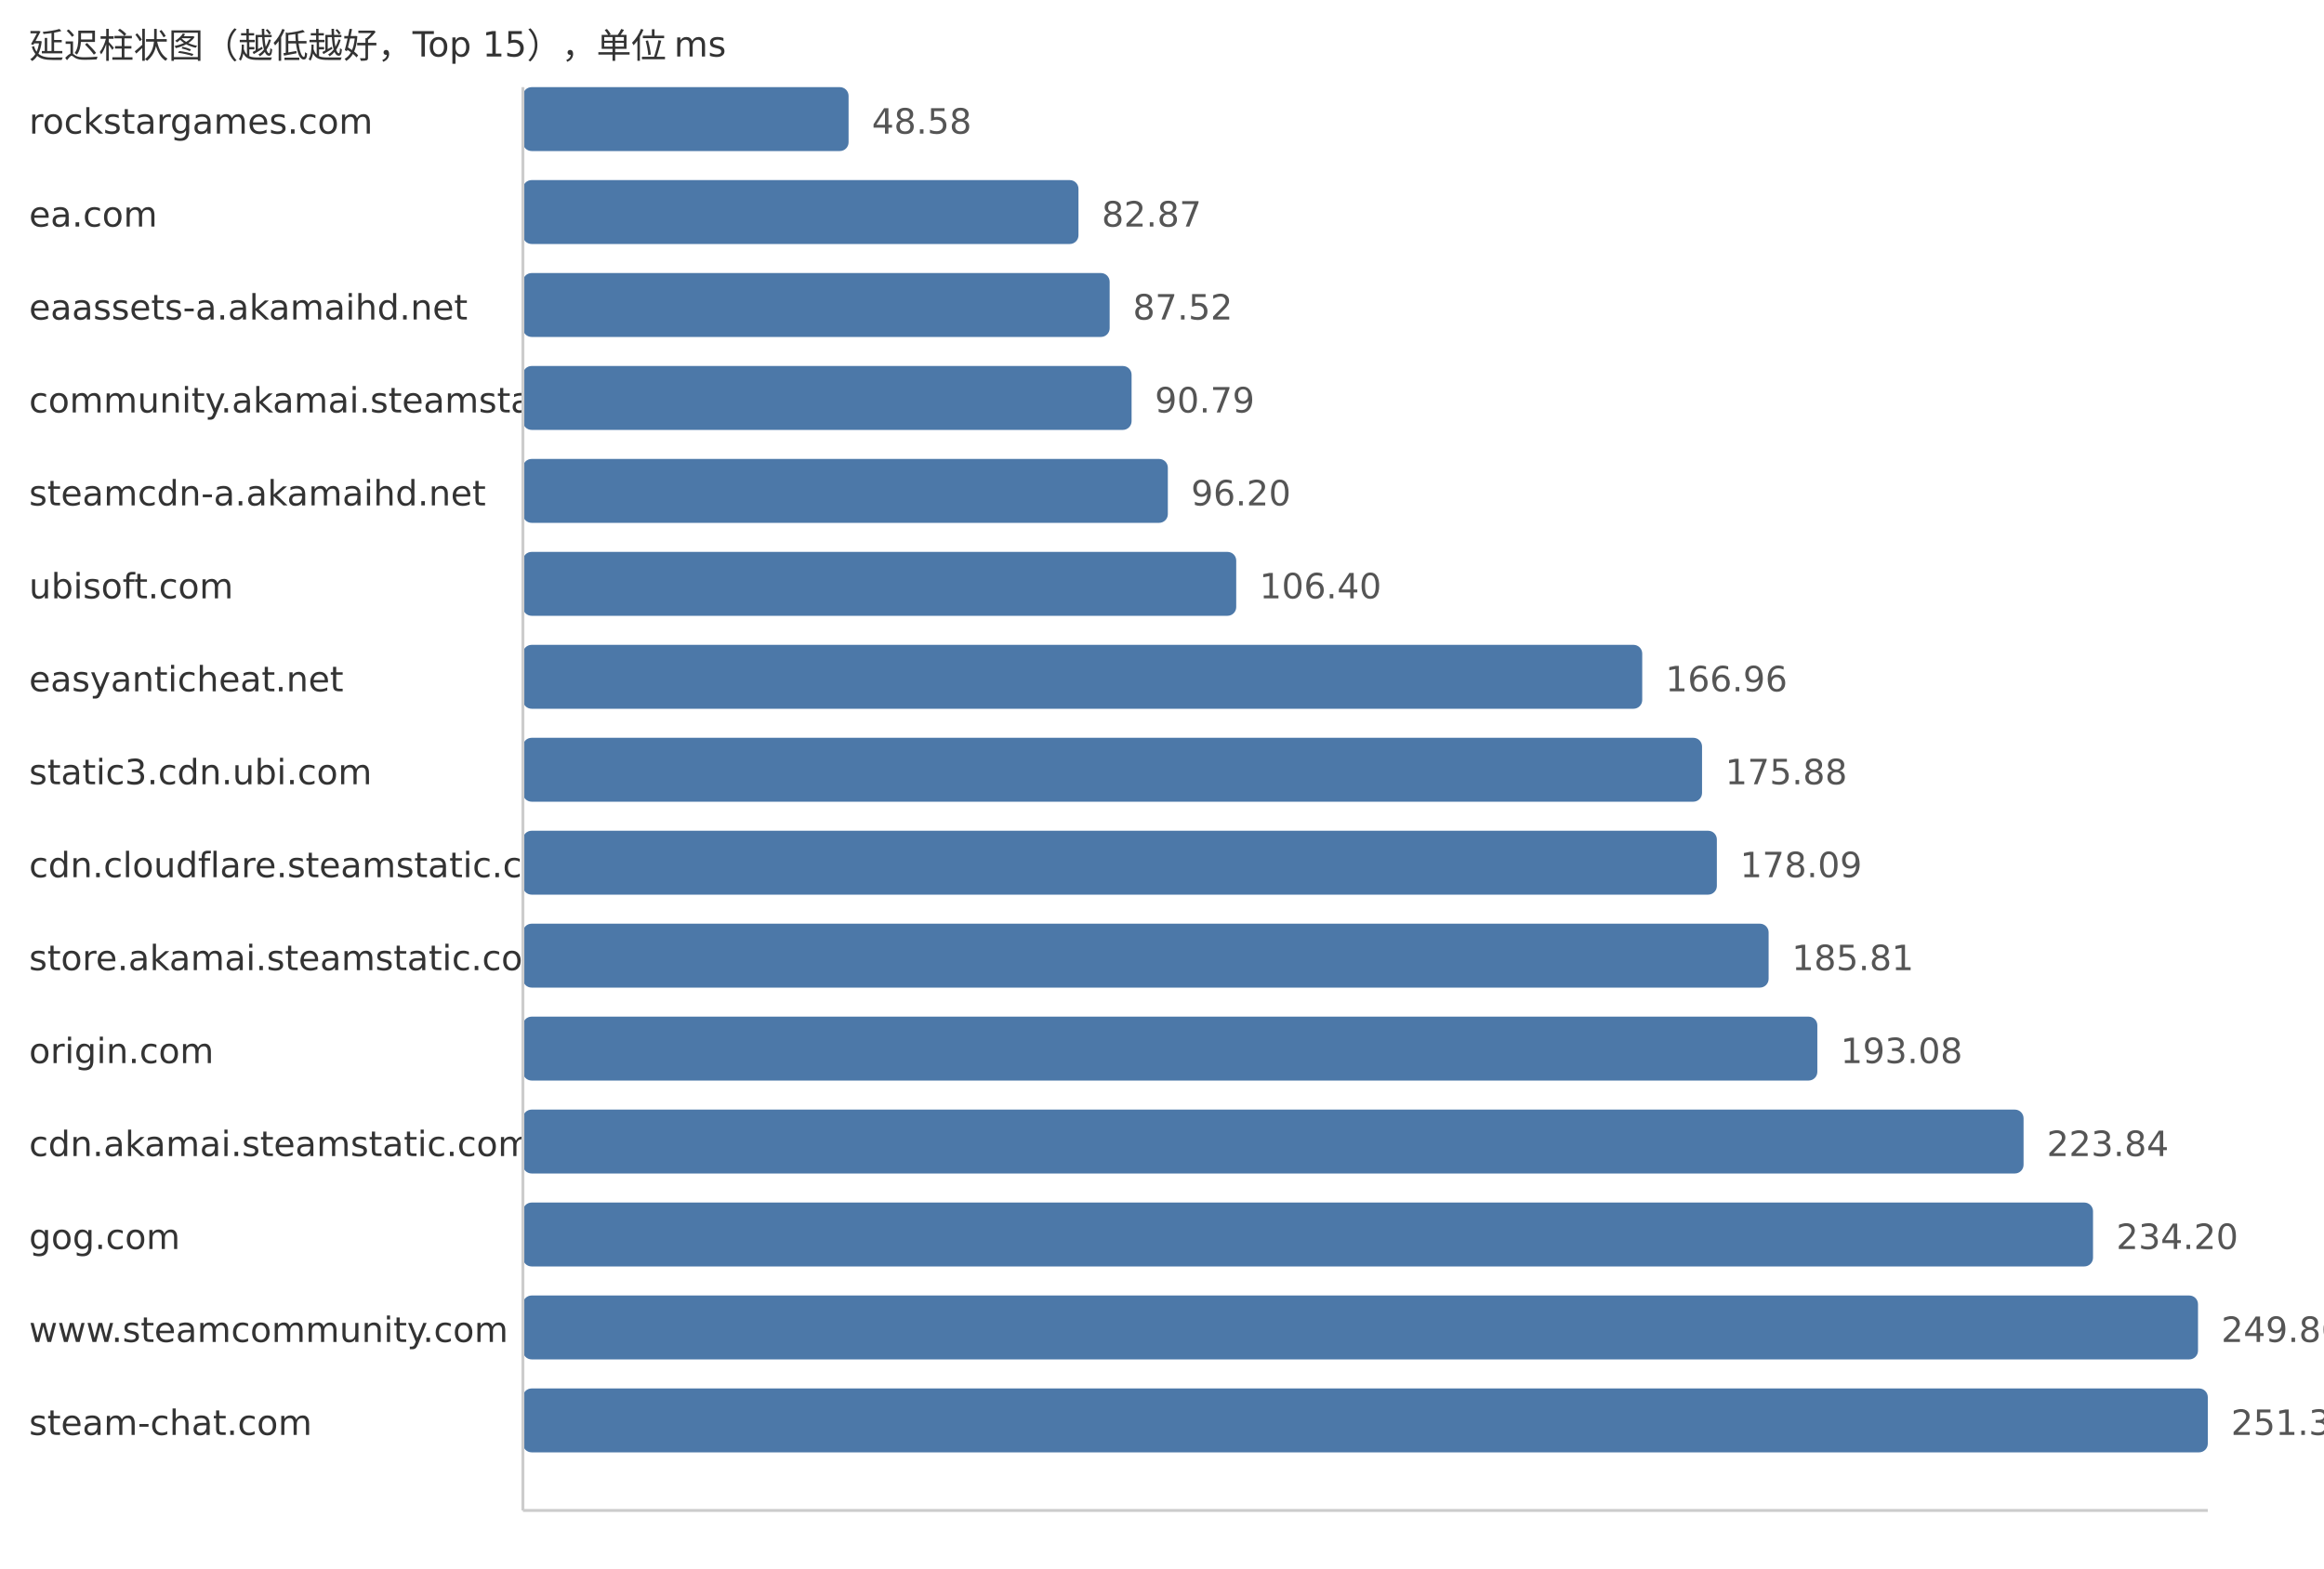
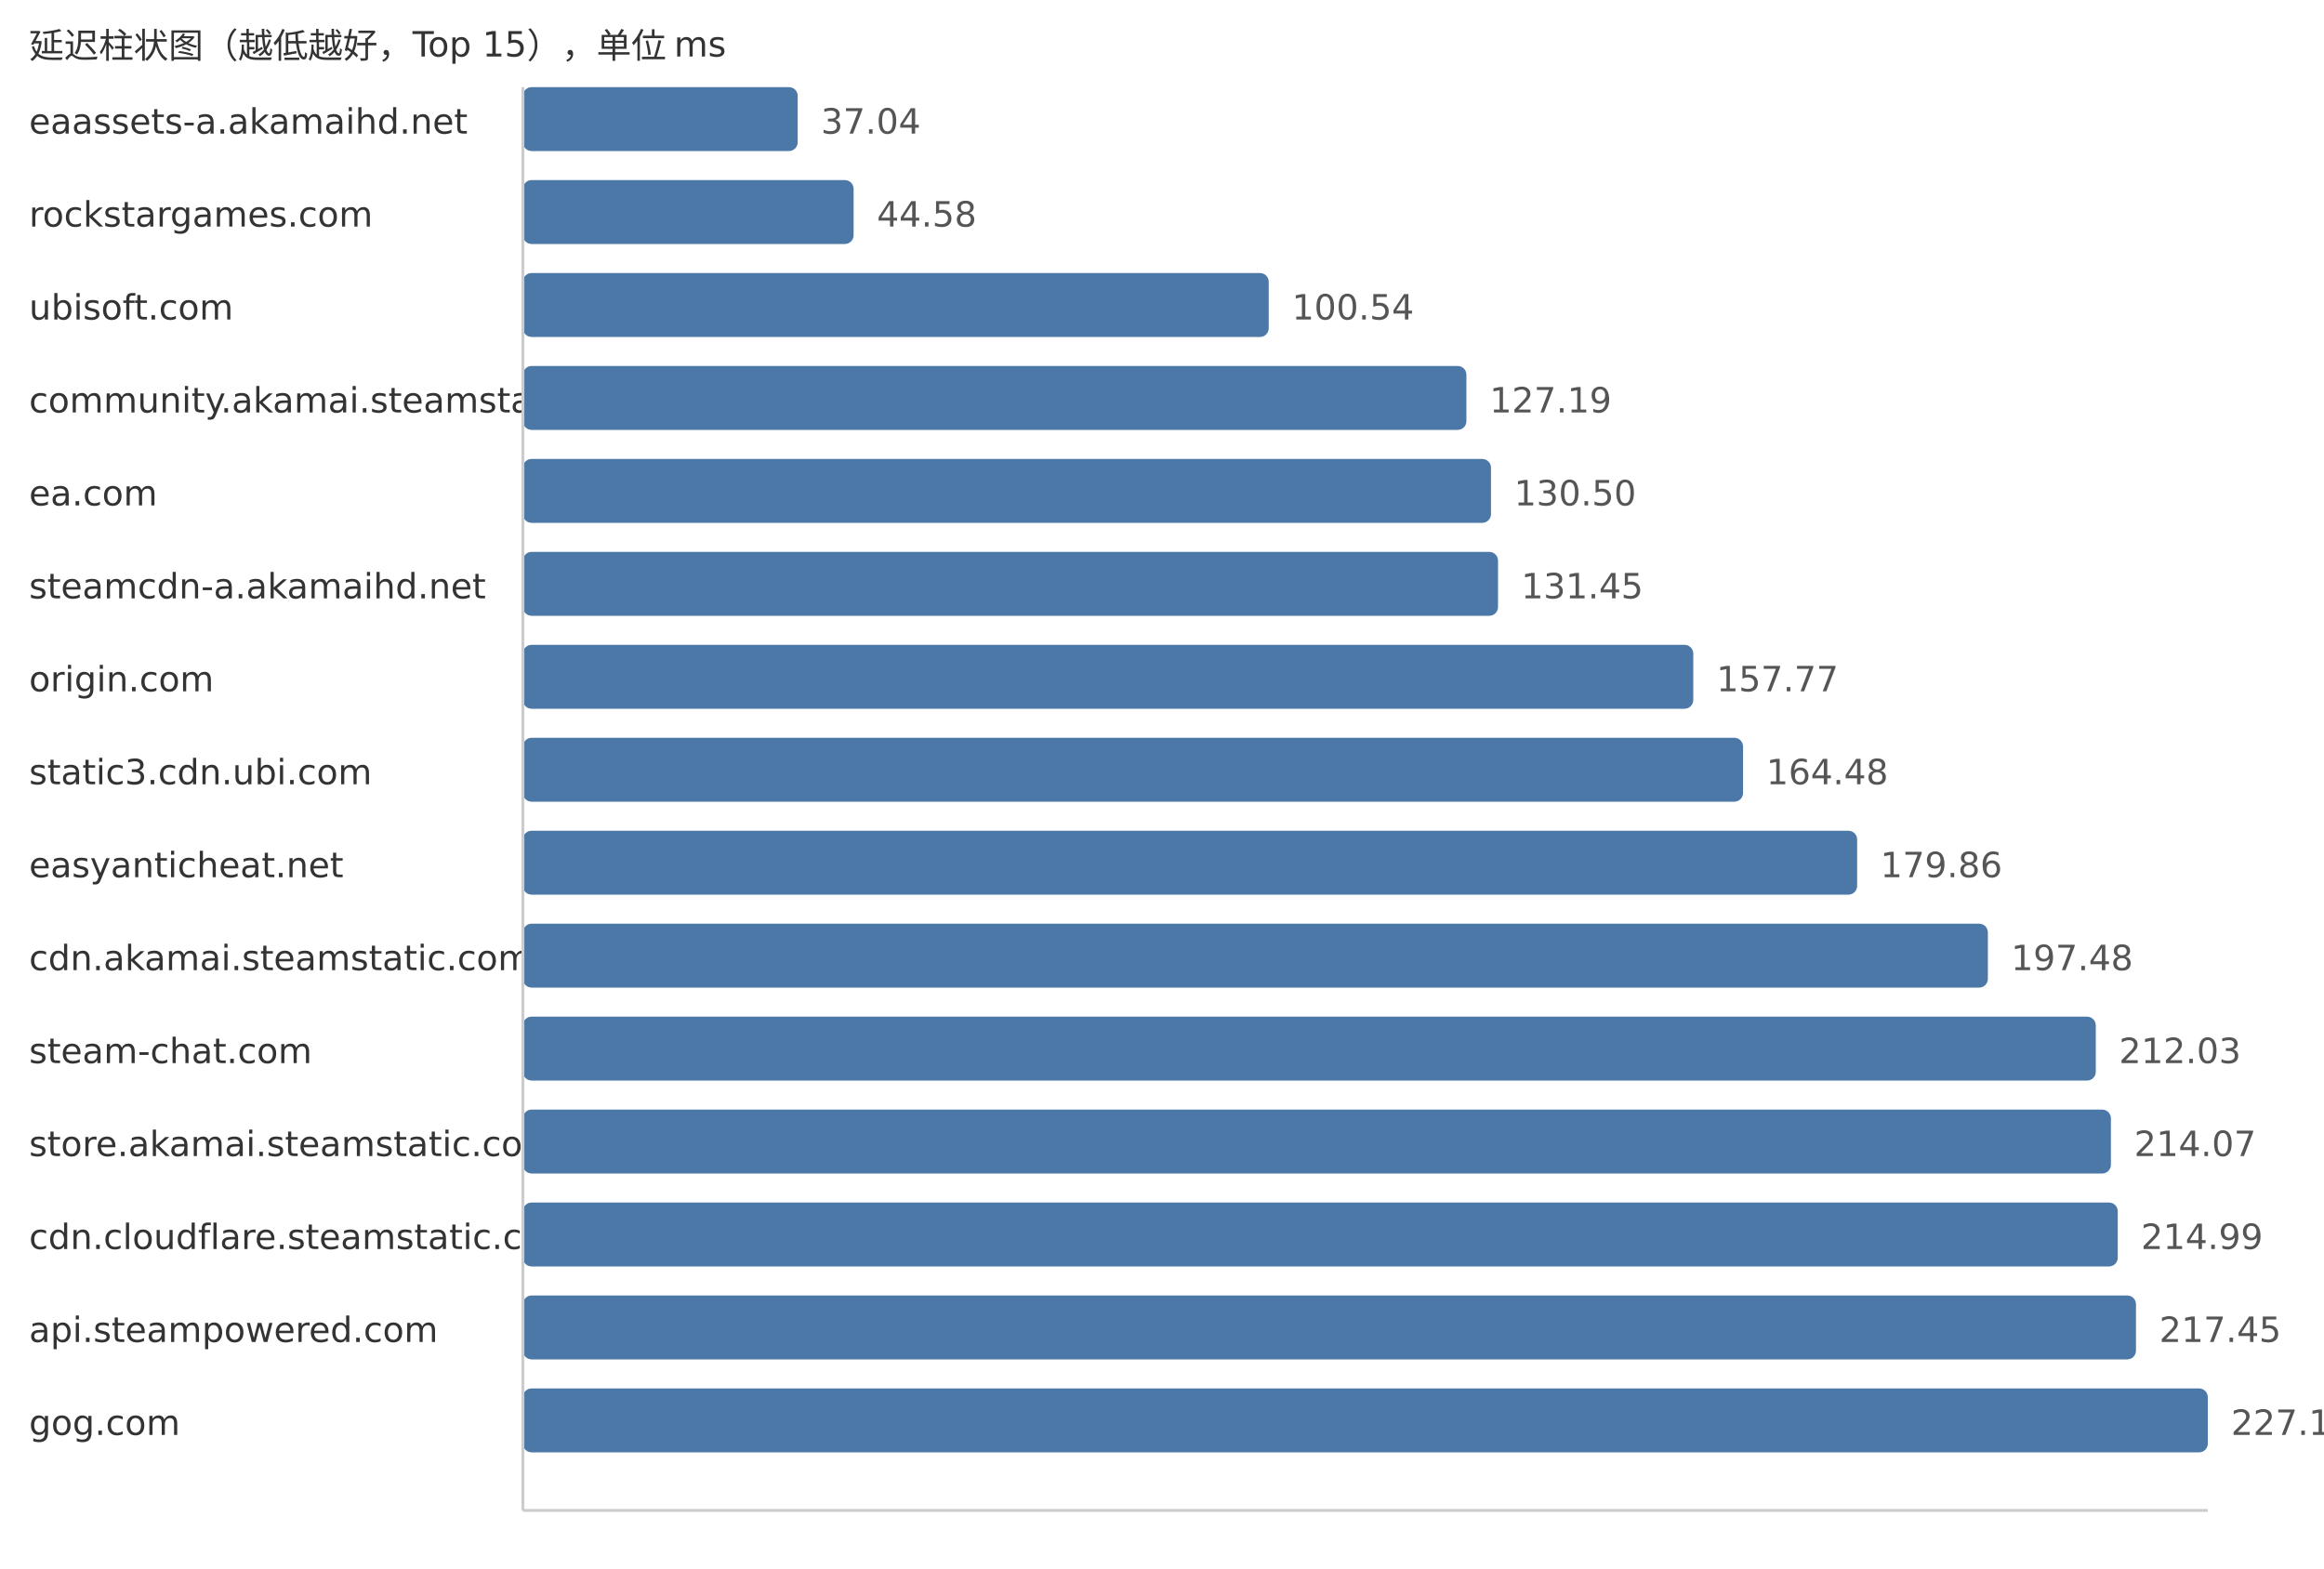
<svg xmlns="http://www.w3.org/2000/svg" width="800" height="540">
  <style> .label{font-family:DejaVu Sans,Verdana,Geneva,sans-serif;font-size:12px;fill:#333} .value{font-family:DejaVu Sans,Verdana,Geneva,sans-serif;font-size:12px;fill:#555} </style>
  <text x="10" y="20" class="label">延迟柱状图（越低越好，Top 15），单位 ms</text>
-   <text x="10" y="46" class="label">rockstargames.com</text>
-   <rect x="180" y="30" width="112.11" height="22" fill="#4c78a8" rx="3" />
-   <text x="300.11" y="46" class="value">48.58</text>
-   <text x="10" y="78" class="label">ea.com</text>
-   <rect x="180" y="62" width="191.25" height="22" fill="#4c78a8" rx="3" />
-   <text x="379.25" y="78" class="value">82.87</text>
-   <text x="10" y="110" class="label">eaassets-a.akamaihd.net</text>
-   <rect x="180" y="94" width="201.98" height="22" fill="#4c78a8" rx="3" />
-   <text x="389.98" y="110" class="value">87.52</text>
+   <text x="10" y="46" class="label">eaassets-a.akamaihd.net</text>
+   <rect x="180" y="30" width="94.59" height="22" fill="#4c78a8" rx="3" />
+   <text x="282.59" y="46" class="value">37.04</text>
+   <text x="10" y="78" class="label">rockstargames.com</text>
+   <rect x="180" y="62" width="113.84" height="22" fill="#4c78a8" rx="3" />
+   <text x="301.84" y="78" class="value">44.58</text>
+   <text x="10" y="110" class="label">ubisoft.com</text>
+   <rect x="180" y="94" width="256.74" height="22" fill="#4c78a8" rx="3" />
+   <text x="444.74" y="110" class="value">100.54</text>
  <text x="10" y="142" class="label">community.akamai.steamstatic.com</text>
-   <rect x="180" y="126" width="209.53" height="22" fill="#4c78a8" rx="3" />
-   <text x="397.53" y="142" class="value">90.79</text>
-   <text x="10" y="174" class="label">steamcdn-a.akamaihd.net</text>
-   <rect x="180" y="158" width="222.01" height="22" fill="#4c78a8" rx="3" />
-   <text x="410.01" y="174" class="value">96.20</text>
-   <text x="10" y="206" class="label">ubisoft.com</text>
-   <rect x="180" y="190" width="245.55" height="22" fill="#4c78a8" rx="3" />
-   <text x="433.55" y="206" class="value">106.40</text>
-   <text x="10" y="238" class="label">easyanticheat.net</text>
-   <rect x="180" y="222" width="385.31" height="22" fill="#4c78a8" rx="3" />
-   <text x="573.31" y="238" class="value">166.96</text>
+   <rect x="180" y="126" width="324.79" height="22" fill="#4c78a8" rx="3" />
+   <text x="512.79" y="142" class="value">127.19</text>
+   <text x="10" y="174" class="label">ea.com</text>
+   <rect x="180" y="158" width="333.25" height="22" fill="#4c78a8" rx="3" />
+   <text x="521.25" y="174" class="value">130.50</text>
+   <text x="10" y="206" class="label">steamcdn-a.akamaihd.net</text>
+   <rect x="180" y="190" width="335.67" height="22" fill="#4c78a8" rx="3" />
+   <text x="523.67" y="206" class="value">131.45</text>
+   <text x="10" y="238" class="label">origin.com</text>
+   <rect x="180" y="222" width="402.88" height="22" fill="#4c78a8" rx="3" />
+   <text x="590.88" y="238" class="value">157.77</text>
  <text x="10" y="270" class="label">static3.cdn.ubi.com</text>
-   <rect x="180" y="254" width="405.9" height="22" fill="#4c78a8" rx="3" />
-   <text x="593.9" y="270" class="value">175.88</text>
-   <text x="10" y="302" class="label">cdn.cloudflare.steamstatic.com</text>
-   <rect x="180" y="286" width="411.0" height="22" fill="#4c78a8" rx="3" />
-   <text x="599.0" y="302" class="value">178.09</text>
-   <text x="10" y="334" class="label">store.akamai.steamstatic.com</text>
-   <rect x="180" y="318" width="428.82" height="22" fill="#4c78a8" rx="3" />
-   <text x="616.82" y="334" class="value">185.81</text>
-   <text x="10" y="366" class="label">origin.com</text>
-   <rect x="180" y="350" width="445.59" height="22" fill="#4c78a8" rx="3" />
-   <text x="633.59" y="366" class="value">193.08</text>
-   <text x="10" y="398" class="label">cdn.akamai.steamstatic.com</text>
-   <rect x="180" y="382" width="516.58" height="22" fill="#4c78a8" rx="3" />
-   <text x="704.58" y="398" class="value">223.84</text>
-   <text x="10" y="430" class="label">gog.com</text>
-   <rect x="180" y="414" width="540.49" height="22" fill="#4c78a8" rx="3" />
-   <text x="728.49" y="430" class="value">234.20</text>
-   <text x="10" y="462" class="label">www.steamcommunity.com</text>
-   <rect x="180" y="446" width="576.63" height="22" fill="#4c78a8" rx="3" />
-   <text x="764.63" y="462" class="value">249.86</text>
-   <text x="10" y="494" class="label">steam-chat.com</text>
+   <rect x="180" y="254" width="420.02" height="22" fill="#4c78a8" rx="3" />
+   <text x="608.02" y="270" class="value">164.48</text>
+   <text x="10" y="302" class="label">easyanticheat.net</text>
+   <rect x="180" y="286" width="459.29" height="22" fill="#4c78a8" rx="3" />
+   <text x="647.29" y="302" class="value">179.86</text>
+   <text x="10" y="334" class="label">cdn.akamai.steamstatic.com</text>
+   <rect x="180" y="318" width="504.29" height="22" fill="#4c78a8" rx="3" />
+   <text x="692.29" y="334" class="value">197.48</text>
+   <text x="10" y="366" class="label">steam-chat.com</text>
+   <rect x="180" y="350" width="541.44" height="22" fill="#4c78a8" rx="3" />
+   <text x="729.44" y="366" class="value">212.03</text>
+   <text x="10" y="398" class="label">store.akamai.steamstatic.com</text>
+   <rect x="180" y="382" width="546.65" height="22" fill="#4c78a8" rx="3" />
+   <text x="734.65" y="398" class="value">214.07</text>
+   <text x="10" y="430" class="label">cdn.cloudflare.steamstatic.com</text>
+   <rect x="180" y="414" width="549.0" height="22" fill="#4c78a8" rx="3" />
+   <text x="737.0" y="430" class="value">214.99</text>
+   <text x="10" y="462" class="label">api.steampowered.com</text>
+   <rect x="180" y="446" width="555.28" height="22" fill="#4c78a8" rx="3" />
+   <text x="743.28" y="462" class="value">217.45</text>
+   <text x="10" y="494" class="label">gog.com</text>
  <rect x="180" y="478" width="580.0" height="22" fill="#4c78a8" rx="3" />
-   <text x="768.0" y="494" class="value">251.32</text>
+   <text x="768.0" y="494" class="value">227.13</text>
  <line x1="180" y1="30" x2="180" y2="520" stroke="#ccc" />
  <line x1="180" y1="520" x2="760" y2="520" stroke="#ccc" />
</svg>
